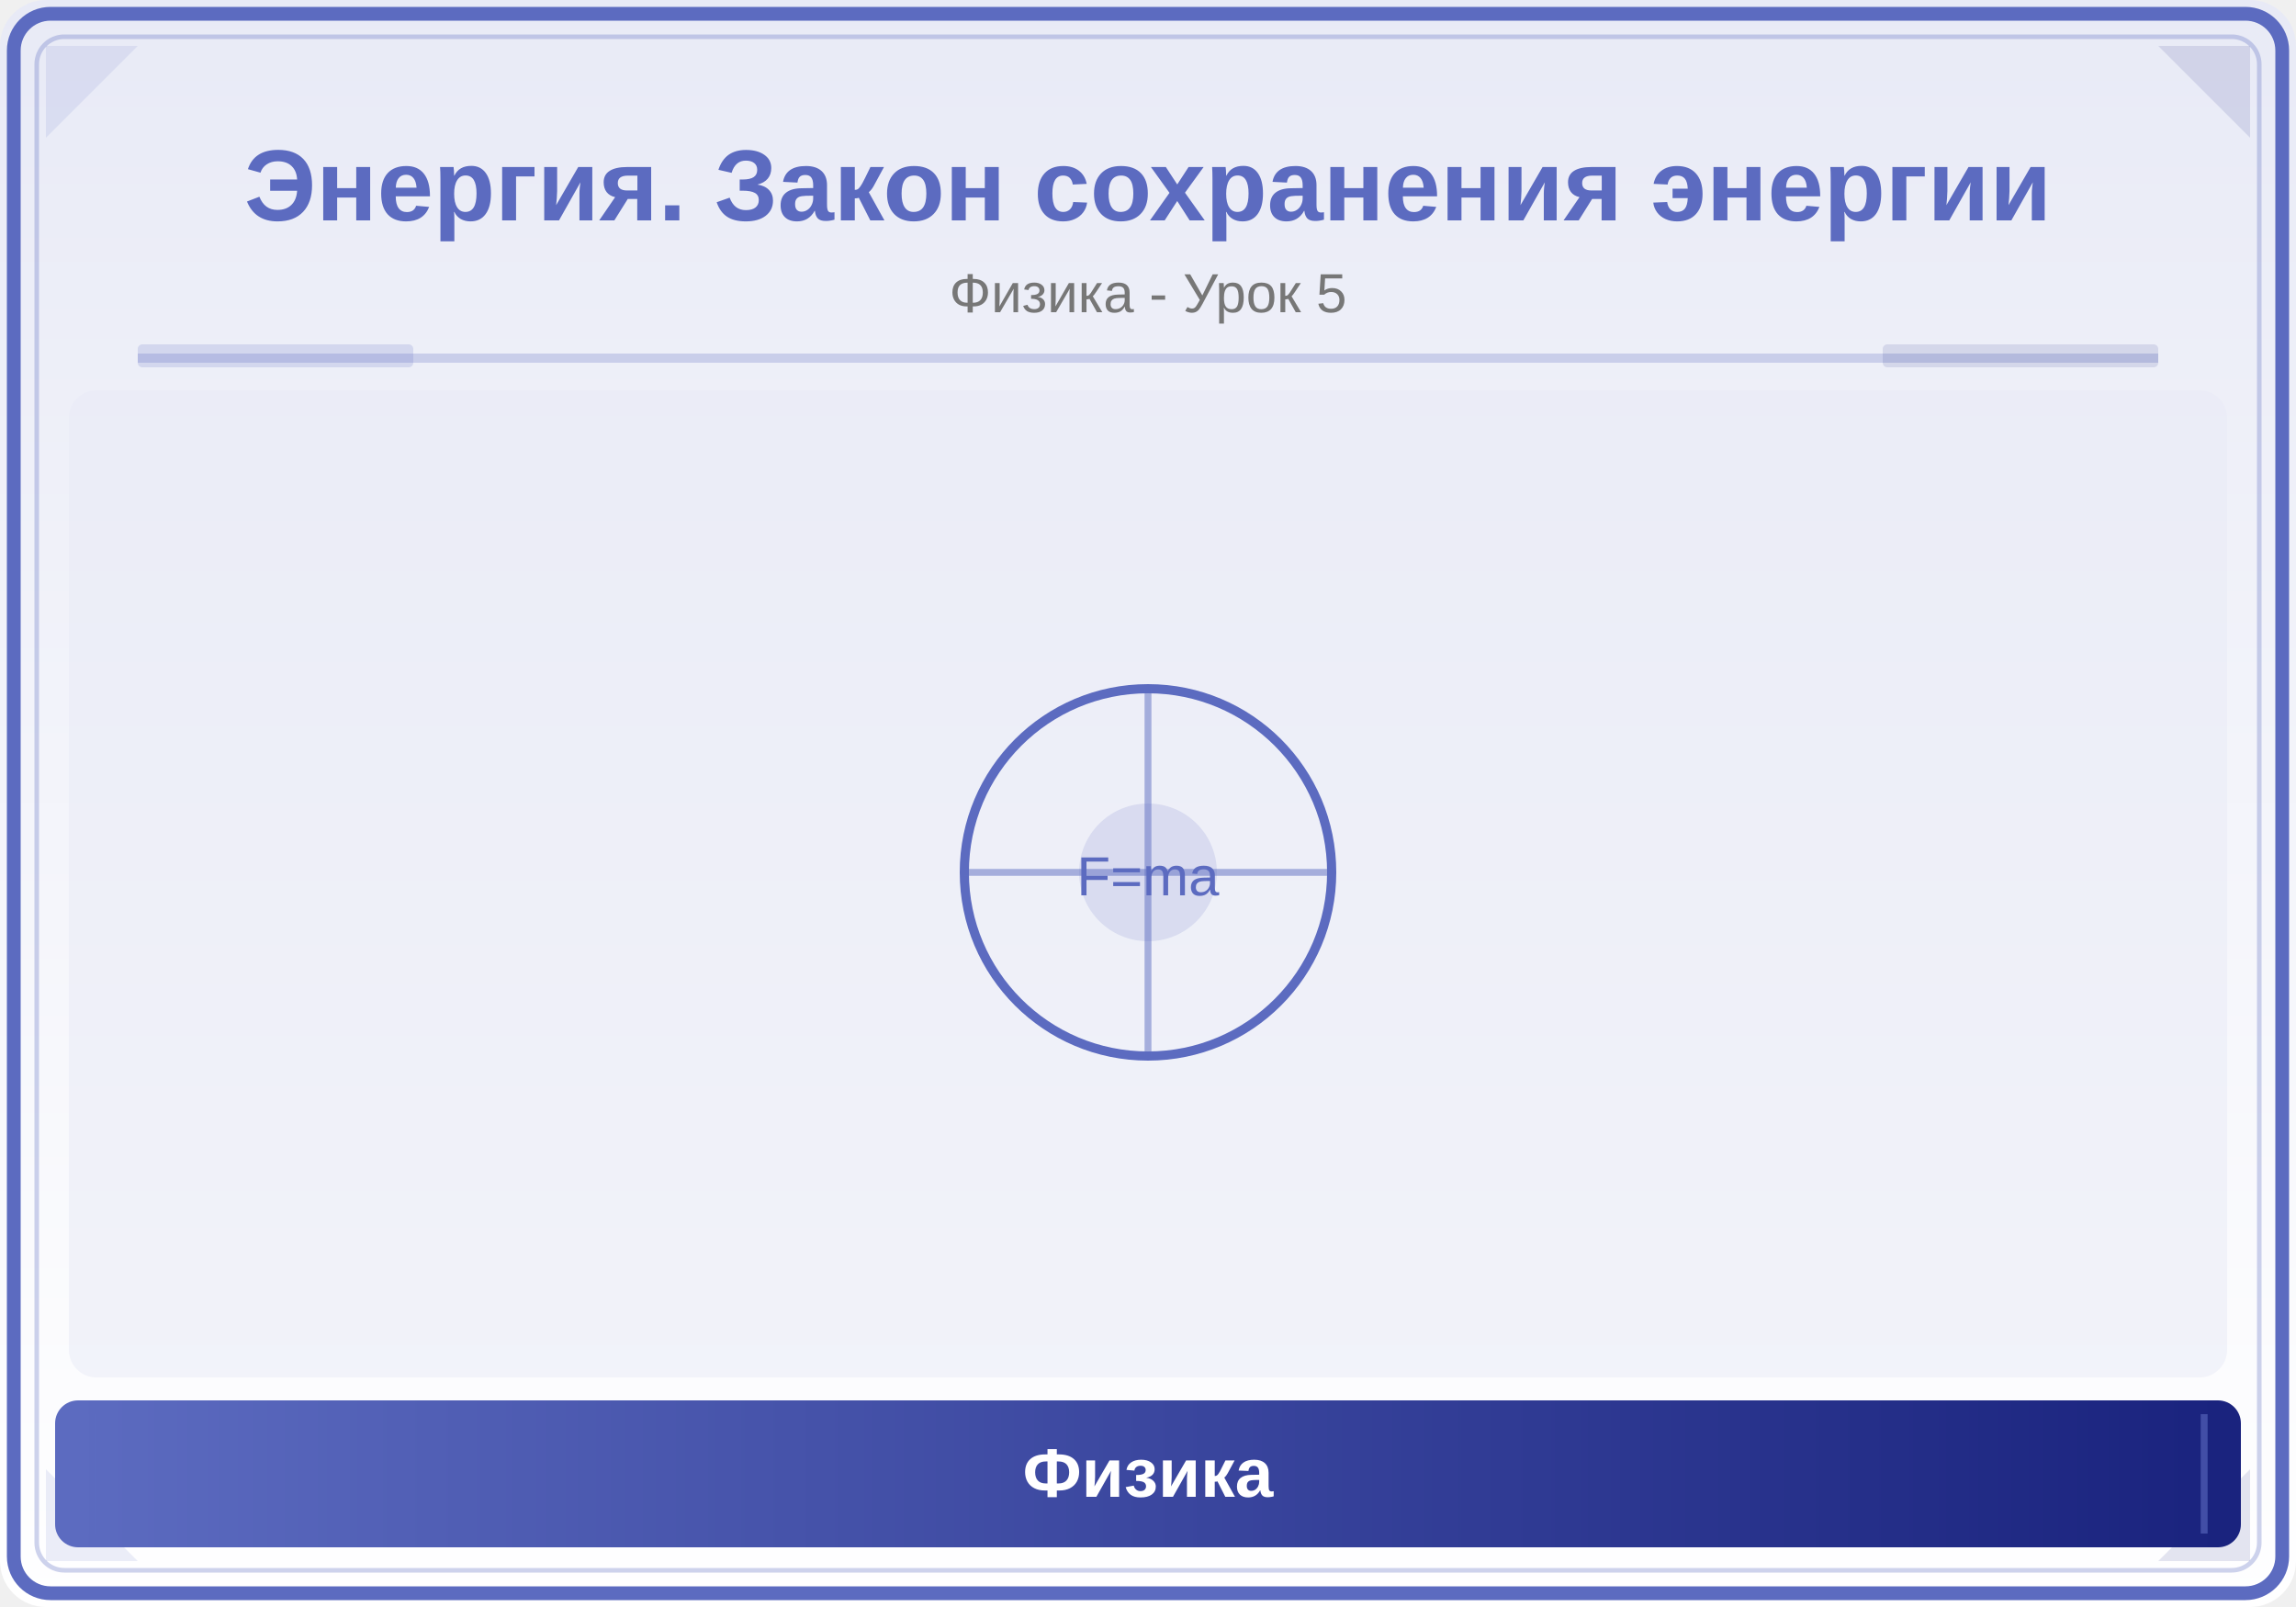
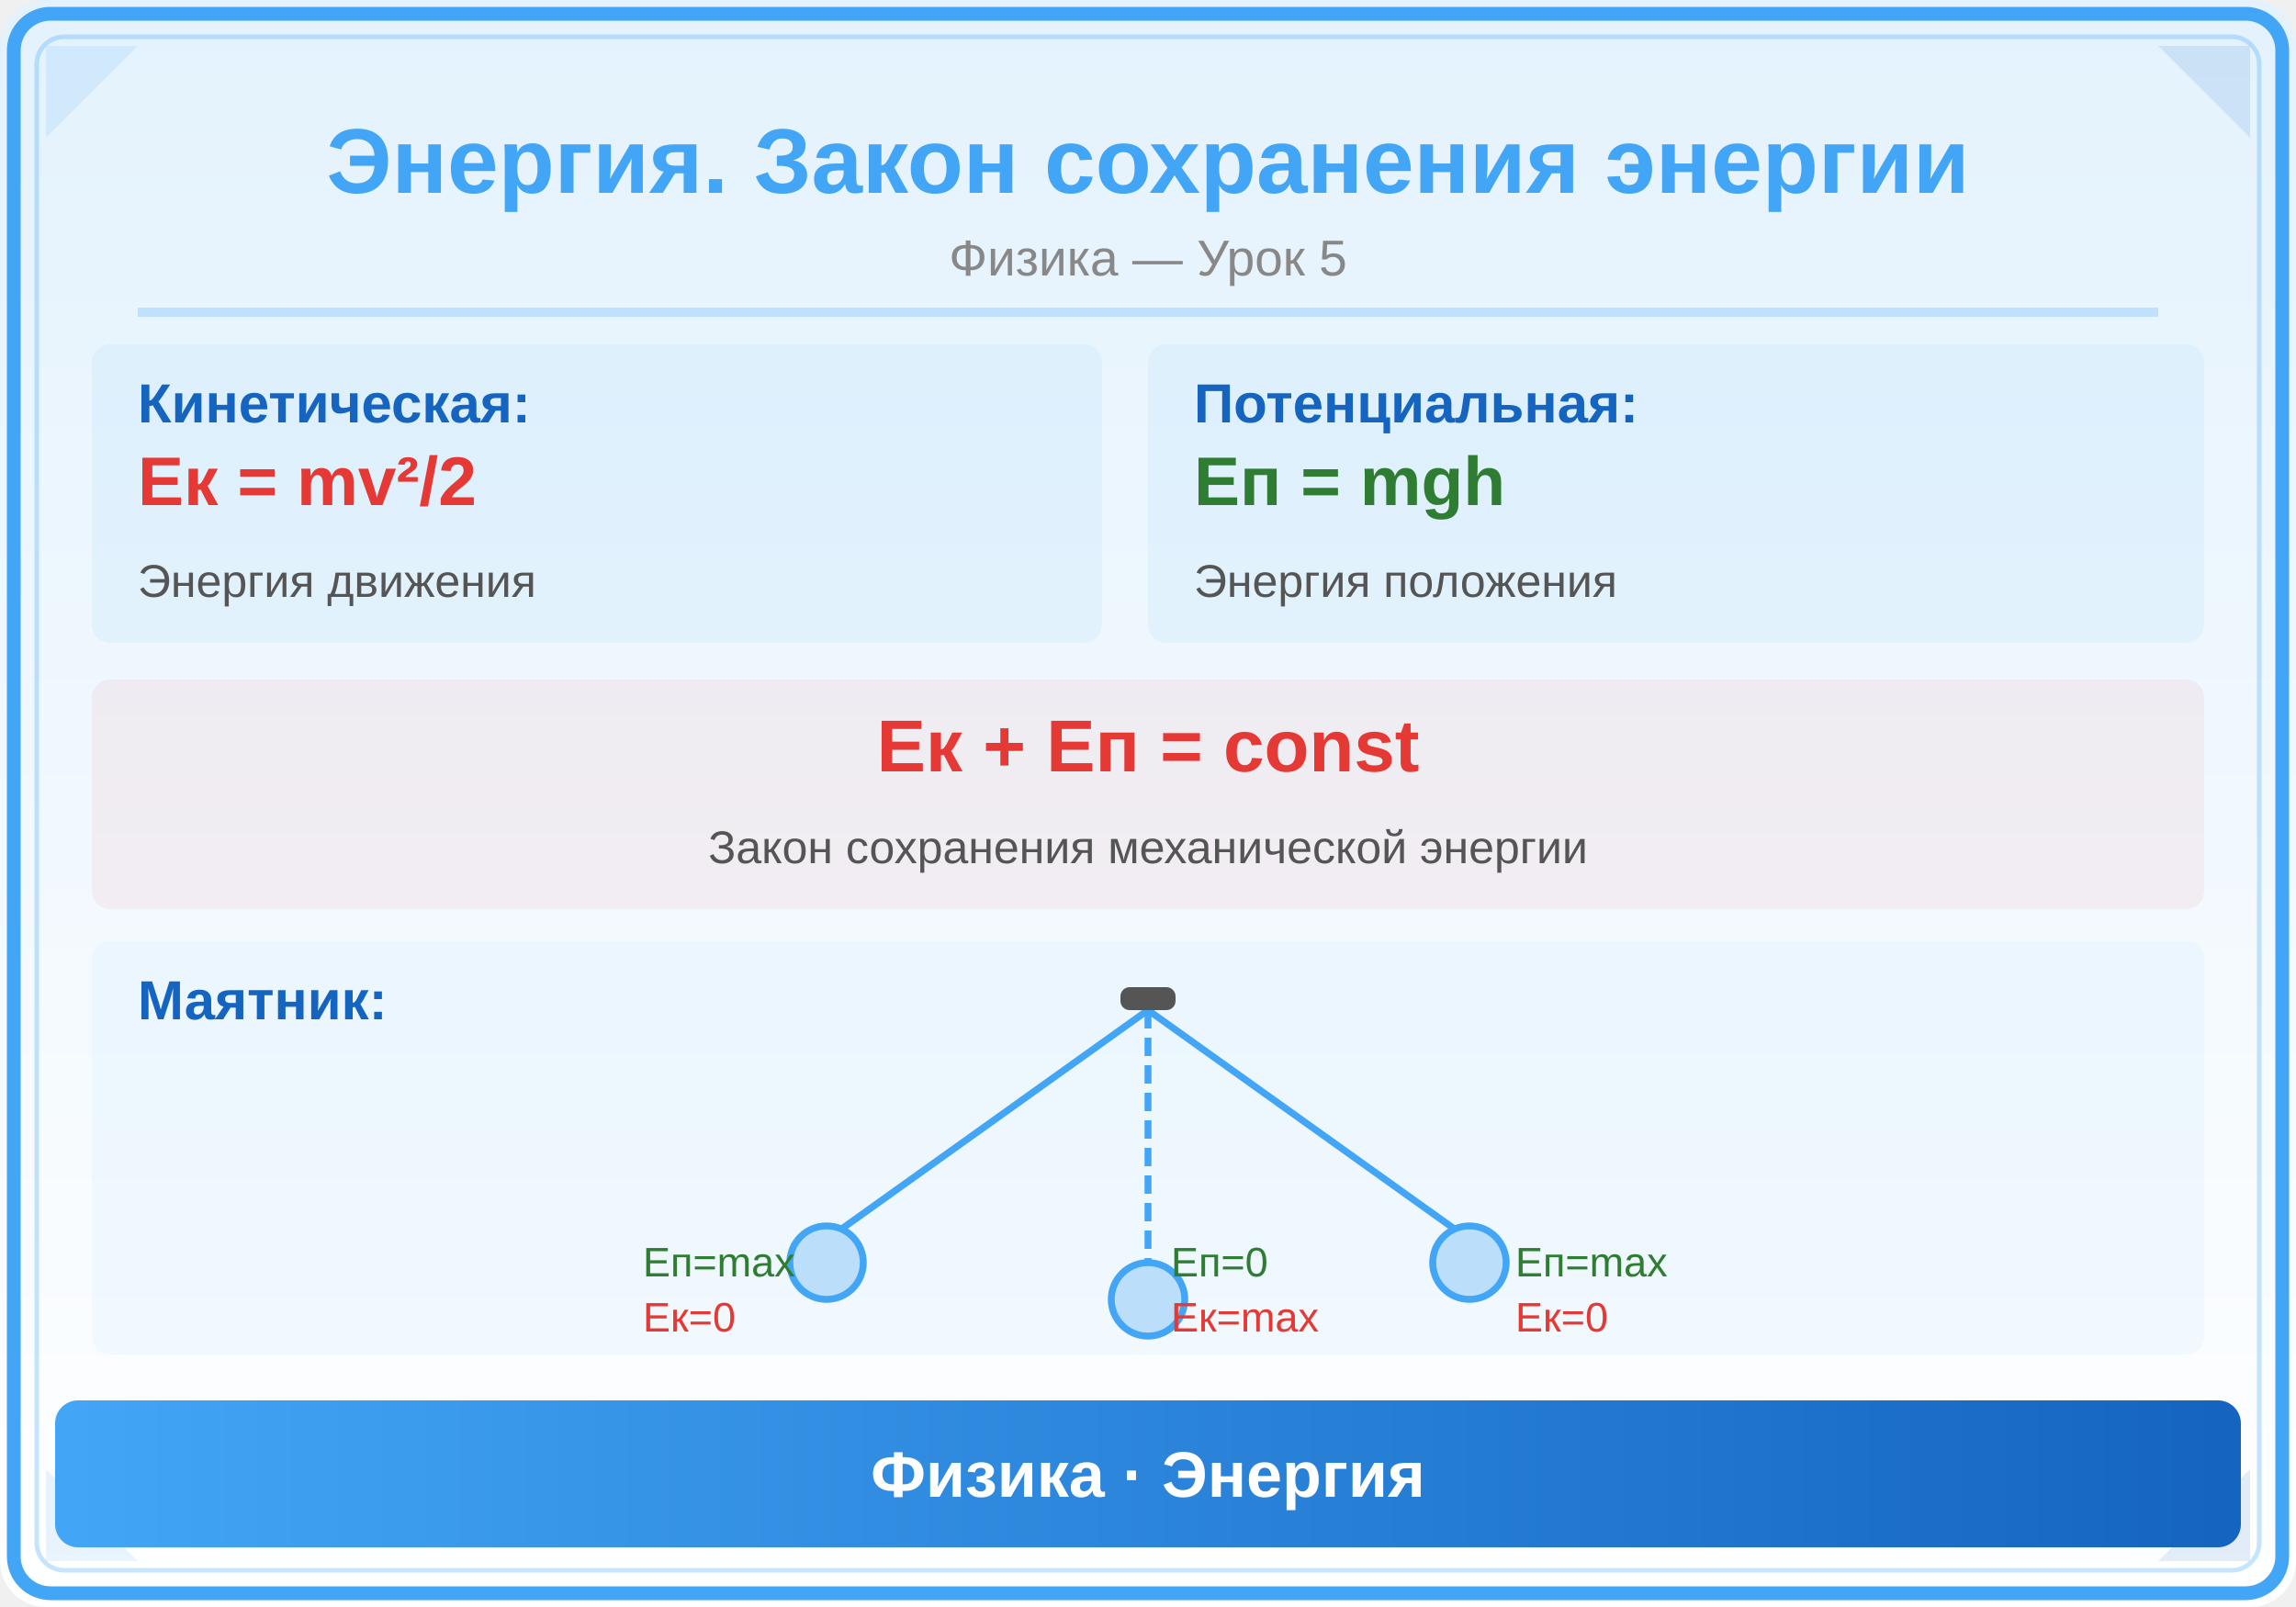
<svg xmlns="http://www.w3.org/2000/svg" viewBox="0 0 500 350">
  <defs>
    <linearGradient id="bg" x1="0" y1="0" x2="0" y2="1">
-       <stop offset="0%" stop-color="#E8EAF6" />
+       <stop offset="0%" stop-color="#E3F2FD" />
      <stop offset="100%" stop-color="#FFFFFF" />
    </linearGradient>
-     <linearGradient id="panel" x1="0" y1="0" x2="1" y2="0">
-       <stop offset="0%" stop-color="#5C6BC0" />
-       <stop offset="100%" stop-color="#1A237E" />
+     <linearGradient id="hdr" x1="0" y1="0" x2="1" y2="0">
+       <stop offset="0%" stop-color="#42A5F5" />
+       <stop offset="100%" stop-color="#1565C0" />
    </linearGradient>
  </defs>
  <rect width="500" height="350" fill="url(#bg)" rx="10" />
-   <rect x="3" y="3" width="494" height="344" rx="8" fill="none" stroke="#5C6BC0" stroke-width="3" />
-   <rect x="8" y="8" width="484" height="334" rx="6" fill="none" stroke="#5C6BC0" stroke-width="1" opacity="0.3" />
-   <polygon points="10,10 30,10 10,30" fill="#5C6BC0" opacity="0.12" />
-   <polygon points="490,10 470,10 490,30" fill="#1A237E" opacity="0.12" />
-   <polygon points="10,340 30,340 10,320" fill="#5C6BC0" opacity="0.12" />
-   <polygon points="490,340 470,340 490,320" fill="#1A237E" opacity="0.12" />
-   <text x="250" y="48" font-family="Arial,sans-serif" font-size="22" font-weight="bold" fill="#5C6BC0" text-anchor="middle">Энергия. Закон сохранения энергии</text>
-   <text x="250" y="68" font-family="Arial,sans-serif" font-size="12" fill="#777" text-anchor="middle">Физика - Урок 5</text>
-   <line x1="30" y1="78" x2="470" y2="78" stroke="#5C6BC0" stroke-width="2" opacity="0.25" />
-   <rect x="30" y="75" width="60" height="5" fill="#5C6BC0" opacity="0.18" rx="1" />
-   <rect x="410" y="75" width="60" height="5" fill="#1A237E" opacity="0.12" rx="1" />
-   <clipPath id="ill">
-     <rect x="15" y="85" width="470" height="215" rx="6" />
-   </clipPath>
-   <g clip-path="url(#ill)">
-     <rect x="15" y="85" width="470" height="215" fill="#E8EAF6" opacity="0.5" />
-     <circle cx="250" cy="190" r="40" fill="none" stroke="#5C6BC0" stroke-width="2" />
-     <line x1="250" y1="150" x2="250" y2="230" stroke="#5C6BC0" stroke-width="1.5" opacity="0.5" />
-     <line x1="210" y1="190" x2="290" y2="190" stroke="#5C6BC0" stroke-width="1.5" opacity="0.5" />
-     <circle cx="250" cy="190" r="15" fill="#5C6BC0" opacity="0.15" />
-     <text x="250" y="195" font-family="Arial,sans-serif" font-size="12" fill="#5C6BC0" text-anchor="middle">F=ma</text>
-   </g>
-   <rect x="12" y="305" width="476" height="32" rx="5" fill="url(#panel)" />
-   <line x1="20" y1="308" x2="20" y2="334" stroke="#5C6BC0" stroke-width="1.5" opacity="0.6" />
-   <line x1="480" y1="308" x2="480" y2="334" stroke="#5C6BC0" stroke-width="1.5" opacity="0.6" />
-   <text x="250" y="326" font-family="Arial,sans-serif" font-size="15" text-anchor="middle" fill="white" font-weight="bold">Физика</text>
+   <rect x="3" y="3" width="494" height="344" rx="8" fill="none" stroke="#42A5F5" stroke-width="3" />
+   <rect x="8" y="8" width="484" height="334" rx="6" fill="none" stroke="#42A5F5" stroke-width="1" opacity="0.3" />
+   <polygon points="10,10 30,10 10,30" fill="#42A5F5" opacity="0.12" />
+   <polygon points="490,10 470,10 490,30" fill="#1565C0" opacity="0.12" />
+   <polygon points="10,340 30,340 10,320" fill="#42A5F5" opacity="0.12" />
+   <polygon points="490,340 470,340 490,320" fill="#1565C0" opacity="0.12" />
+   <text x="250" y="42" font-family="Arial,sans-serif" font-size="20" font-weight="bold" fill="#42A5F5" text-anchor="middle">Энергия. Закон сохранения энергии</text>
+   <text x="250" y="60" font-family="Arial,sans-serif" font-size="11" fill="#888" text-anchor="middle">Физика — Урок 5</text>
+   <line x1="30" y1="68" x2="470" y2="68" stroke="#42A5F5" stroke-width="2" opacity="0.25" />
+   <rect x="20" y="75" width="220" height="65" rx="4" fill="#42A5F5" opacity="0.07" />
+   <text x="30" y="92" font-family="Arial,sans-serif" font-size="12" fill="#1565C0" text-anchor="start" font-weight="bold">Кинетическая:</text>
+   <text x="30" y="110" font-family="Arial,sans-serif" font-size="15" fill="#E53935" text-anchor="start" font-weight="bold">Eк = mv²/2</text>
+   <text x="30" y="130" font-family="Arial,sans-serif" font-size="10" fill="#555" text-anchor="start">Энергия движения</text>
+   <rect x="250" y="75" width="230" height="65" rx="4" fill="#42A5F5" opacity="0.07" />
+   <text x="260" y="92" font-family="Arial,sans-serif" font-size="12" fill="#1565C0" text-anchor="start" font-weight="bold">Потенциальная:</text>
+   <text x="260" y="110" font-family="Arial,sans-serif" font-size="15" fill="#2E7D32" text-anchor="start" font-weight="bold">Eп = mgh</text>
+   <text x="260" y="130" font-family="Arial,sans-serif" font-size="10" fill="#555" text-anchor="start">Энергия положения</text>
+   <rect x="20" y="148" width="460" height="50" rx="4" fill="#E53935" opacity="0.06" />
+   <text x="250" y="168" font-family="Arial,sans-serif" font-size="16" fill="#E53935" text-anchor="middle" font-weight="bold">Eк + Eп = const</text>
+   <text x="250" y="188" font-family="Arial,sans-serif" font-size="10" fill="#555" text-anchor="middle">Закон сохранения механической энергии</text>
+   <rect x="20" y="205" width="460" height="90" rx="4" fill="#42A5F5" opacity="0.05" />
+   <text x="30" y="222" font-family="Arial,sans-serif" font-size="12" fill="#1565C0" text-anchor="start" font-weight="bold">Маятник:</text>
+   <line x1="250" y1="220" x2="180" y2="270" stroke="#42A5F5" stroke-width="1.5" />
+   <circle cx="180" cy="275" r="8" fill="#BBDEFB" stroke="#42A5F5" stroke-width="1.5" />
+   <text x="140" y="278" font-family="Arial,sans-serif" font-size="9" fill="#2E7D32" text-anchor="start">Eп=max</text>
+   <text x="140" y="290" font-family="Arial,sans-serif" font-size="9" fill="#E53935" text-anchor="start">Eк=0</text>
+   <line x1="250" y1="220" x2="250" y2="278" stroke="#42A5F5" stroke-width="1.5" stroke-dasharray="4,2" />
+   <circle cx="250" cy="283" r="8" fill="#BBDEFB" stroke="#42A5F5" stroke-width="1.5" />
+   <text x="255" y="278" font-family="Arial,sans-serif" font-size="9" fill="#2E7D32" text-anchor="start">Eп=0</text>
+   <text x="255" y="290" font-family="Arial,sans-serif" font-size="9" fill="#E53935" text-anchor="start">Eк=max</text>
+   <line x1="250" y1="220" x2="320" y2="270" stroke="#42A5F5" stroke-width="1.5" />
+   <circle cx="320" cy="275" r="8" fill="#BBDEFB" stroke="#42A5F5" stroke-width="1.5" />
+   <text x="330" y="278" font-family="Arial,sans-serif" font-size="9" fill="#2E7D32" text-anchor="start">Eп=max</text>
+   <text x="330" y="290" font-family="Arial,sans-serif" font-size="9" fill="#E53935" text-anchor="start">Eк=0</text>
+   <rect x="244" y="215" width="12" height="5" rx="2" fill="#555" />
+   <rect x="12" y="305" width="476" height="32" rx="5" fill="url(#hdr)" />
+   <text x="250" y="326" font-family="Arial,sans-serif" font-size="14" text-anchor="middle" fill="white" font-weight="bold">Физика · Энергия</text>
</svg>
